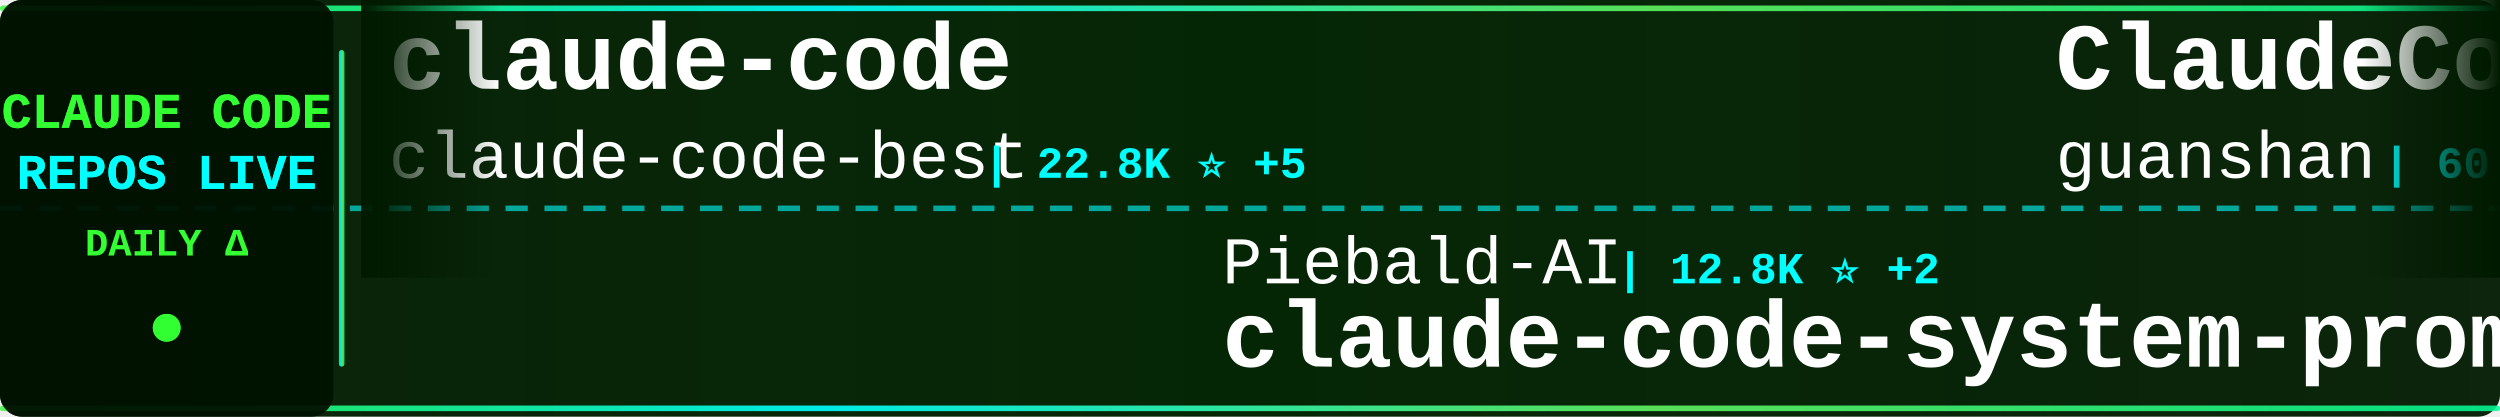
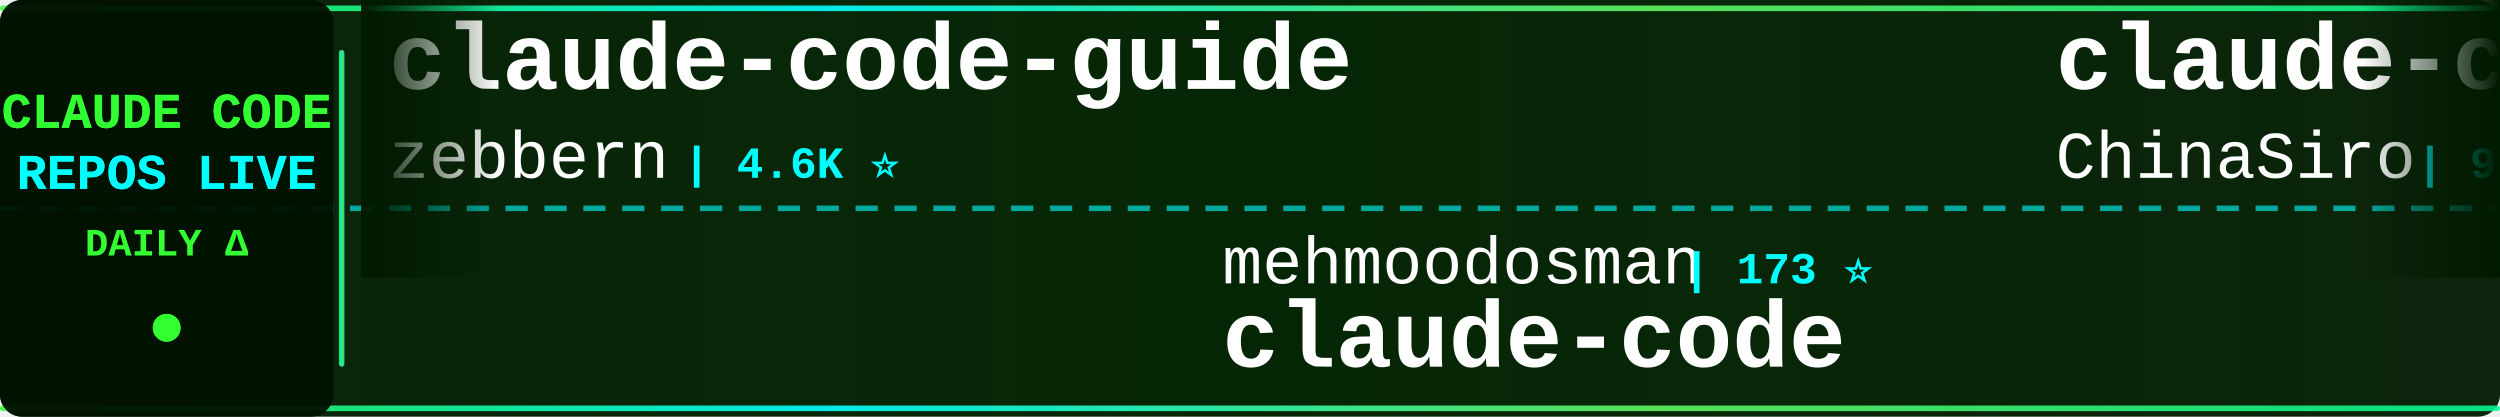
<svg xmlns="http://www.w3.org/2000/svg" width="900" height="150">
  <defs>
    <linearGradient id="tickerBg" x1="0%" y1="0%" x2="100%" y2="0%">
      <stop offset="0%" style="stop-color:#001a00;stop-opacity:0.95" />
      <stop offset="50%" style="stop-color:#002200;stop-opacity:0.98" />
      <stop offset="100%" style="stop-color:#001a00;stop-opacity:0.95" />
    </linearGradient>
    <linearGradient id="borderGrad" x1="0%" y1="0%" x2="100%" y2="0%">
      <stop offset="0%" style="stop-color:#33ff33;stop-opacity:0.85">
        <animate attributeName="stop-opacity" values="0.85;1;0.85" dur="2s" repeatCount="indefinite" />
      </stop>
      <stop offset="33%" style="stop-color:#00ffff;stop-opacity:0.9">
        <animate attributeName="stop-opacity" values="0.9;1;0.9" dur="2.2s" repeatCount="indefinite" />
      </stop>
      <stop offset="66%" style="stop-color:#66ff66;stop-opacity:0.85">
        <animate attributeName="stop-opacity" values="0.85;1;0.85" dur="1.8s" repeatCount="indefinite" />
      </stop>
      <stop offset="100%" style="stop-color:#00ff99;stop-opacity:0.85">
        <animate attributeName="stop-opacity" values="0.85;1;0.85" dur="2s" repeatCount="indefinite" />
      </stop>
    </linearGradient>
    <filter id="textGlow">
      <feGaussianBlur stdDeviation="0.1" result="coloredBlur" />
      <feMerge>
        <feMergeNode in="coloredBlur" />
        <feMergeNode in="SourceGraphic" />
      </feMerge>
    </filter>
    <filter id="metricGlow">
      <feGaussianBlur stdDeviation="0.2" result="coloredBlur" />
      <feMerge>
        <feMergeNode in="coloredBlur" />
        <feMergeNode in="SourceGraphic" />
      </feMerge>
    </filter>
    <linearGradient id="leftFade" x1="0%" y1="0%" x2="100%" y2="0%">
      <stop offset="0%" style="stop-color:#001a00;stop-opacity:1" />
      <stop offset="100%" style="stop-color:#001a00;stop-opacity:0" />
    </linearGradient>
    <linearGradient id="rightFade" x1="0%" y1="0%" x2="100%" y2="0%">
      <stop offset="0%" style="stop-color:#001a00;stop-opacity:0" />
      <stop offset="100%" style="stop-color:#001a00;stop-opacity:1" />
    </linearGradient>
  </defs>
  <rect width="900" height="150" fill="url(#tickerBg)" rx="8" />
  <rect x="0" y="2" width="900" height="2" fill="url(#borderGrad)" rx="1" />
  <rect x="0" y="146" width="900" height="2" fill="url(#borderGrad)" rx="1" />
  <line x1="0" y1="75" x2="900" y2="75" stroke="#00ffff" stroke-width="2" stroke-dasharray="8 6" opacity="0.6" />
  <rect x="0" y="0" width="120" height="150" fill="#001100" opacity="0.95" rx="8" />
  <text x="60" y="46" font-family="'Courier New', monospace" font-size="18" font-weight="bold" fill="#33ff33" text-anchor="middle" filter="url(#textGlow)">
    CLAUDE CODE
  </text>
  <text x="60" y="68" font-family="'Courier New', monospace" font-size="18" font-weight="bold" fill="#00ffff" text-anchor="middle" filter="url(#textGlow)">
    REPOS LIVE
  </text>
  <text x="60" y="92" font-family="'Courier New', monospace" font-size="14" font-weight="bold" fill="#33ff33" text-anchor="middle">
    DAILY Δ
  </text>
  <circle cx="60" cy="118" r="5" fill="#33ff33" filter="url(#metricGlow)">
    <animate attributeName="r" values="4;6;4" dur="1.5s" repeatCount="indefinite" />
    <animate attributeName="opacity" values="0.6;1;0.6" dur="1.5s" repeatCount="indefinite" />
  </circle>
  <rect x="122" y="18" width="2" height="114" fill="url(#borderGrad)" rx="1" />
  <clipPath id="tickerClip">
    <rect x="130" y="0" width="770" height="150" />
  </clipPath>
  <g clip-path="url(#tickerClip)">
    <g id="tickerItems">
      <animateTransform attributeName="transform" attributeType="XML" type="translate" from="0 0" to="-3000 0" dur="54s" repeatCount="indefinite" />
      <g transform="translate(0, 0)">
-         <text x="140" y="32" font-family="'Courier New', monospace" font-size="34" font-weight="bold" fill="#ffffff">claude-code</text>
-         <text x="140" y="64" font-family="'Courier New', monospace" font-size="24" font-weight="normal" fill="#ffffff" opacity="1.0">claude-code-best</text>
-         <text x="354" y="64" font-family="'Courier New', monospace" font-size="16" font-weight="bold" fill="#00ffff"> | 22.8K ⭐ +5</text>
+         <text x="140" y="32" font-family="'Courier New', monospace" font-size="34" font-weight="bold" fill="#ffffff">claude-code-guide</text>
+         <text x="140" y="64" font-family="'Courier New', monospace" font-size="24" font-weight="normal" fill="#ffffff" opacity="1.0">zebbern</text>
+         <text x="246" y="64" font-family="'Courier New', monospace" font-size="16" font-weight="bold" fill="#00ffff"> | 4.6K ⭐</text>
      </g>
      <g transform="translate(300, 0)">
-         <text x="140" y="102" font-family="'Courier New', monospace" font-size="24" font-weight="normal" fill="#ffffff" opacity="1.0">Piebald-AI</text>
-         <text x="282" y="102" font-family="'Courier New', monospace" font-size="16" font-weight="bold" fill="#00ffff"> | 12.8K ⭐ +2</text>
-         <text x="140" y="132" font-family="'Courier New', monospace" font-size="34" font-weight="bold" fill="#ffffff">claude-code-system-promp...</text>
+         <text x="140" y="102" font-family="'Courier New', monospace" font-size="24" font-weight="normal" fill="#ffffff" opacity="1.0">mehmoodosman</text>
+         <text x="306" y="102" font-family="'Courier New', monospace" font-size="16" font-weight="bold" fill="#00ffff"> | 173 ⭐</text>
+         <text x="140" y="132" font-family="'Courier New', monospace" font-size="34" font-weight="bold" fill="#ffffff">claude-code</text>
      </g>
      <g transform="translate(600, 0)">
-         <text x="140" y="32" font-family="'Courier New', monospace" font-size="34" font-weight="bold" fill="#ffffff">ClaudeCode</text>
-         <text x="140" y="64" font-family="'Courier New', monospace" font-size="24" font-weight="normal" fill="#ffffff" opacity="1.0">guanshan</text>
-         <text x="258" y="64" font-family="'Courier New', monospace" font-size="16" font-weight="bold" fill="#00ffff"> | 60 ⭐</text>
+         <text x="140" y="32" font-family="'Courier New', monospace" font-size="34" font-weight="bold" fill="#ffffff">claude-code-sourcemap</text>
+         <text x="140" y="64" font-family="'Courier New', monospace" font-size="24" font-weight="normal" fill="#ffffff" opacity="1.0">ChinaSiro</text>
+         <text x="270" y="64" font-family="'Courier New', monospace" font-size="16" font-weight="bold" fill="#00ffff"> | 9.7K ⭐</text>
      </g>
      <g transform="translate(900, 0)">
-         <text x="140" y="102" font-family="'Courier New', monospace" font-size="24" font-weight="normal" fill="#ffffff" opacity="1.0">nicedreamzapp</text>
-         <text x="318" y="102" font-family="'Courier New', monospace" font-size="16" font-weight="bold" fill="#00ffff"> | 3.3K ⭐ +1</text>
-         <text x="140" y="132" font-family="'Courier New', monospace" font-size="34" font-weight="bold" fill="#ffffff">claude-code-local</text>
+         <text x="140" y="102" font-family="'Courier New', monospace" font-size="24" font-weight="normal" fill="#ffffff" opacity="1.0">shanraisshan</text>
+         <text x="306" y="102" font-family="'Courier New', monospace" font-size="16" font-weight="bold" fill="#00ffff"> | 67.1K ⭐ +15</text>
+         <text x="140" y="132" font-family="'Courier New', monospace" font-size="34" font-weight="bold" fill="#ffffff">claude-code-best-practic...</text>
      </g>
      <g transform="translate(1200, 0)">
-         <text x="140" y="32" font-family="'Courier New', monospace" font-size="34" font-weight="bold" fill="#ffffff">claude-code-templates</text>
-         <text x="140" y="64" font-family="'Courier New', monospace" font-size="24" font-weight="normal" fill="#ffffff" opacity="1.0">davila7</text>
-         <text x="246" y="64" font-family="'Courier New', monospace" font-size="16" font-weight="bold" fill="#00ffff"> | 32.4K ⭐ +7</text>
+         <text x="140" y="32" font-family="'Courier New', monospace" font-size="34" font-weight="bold" fill="#ffffff">claude-code</text>
+         <text x="140" y="64" font-family="'Courier New', monospace" font-size="24" font-weight="normal" fill="#ffffff" opacity="1.0">xorespesp</text>
+         <text x="270" y="64" font-family="'Courier New', monospace" font-size="16" font-weight="bold" fill="#00ffff"> | 233 ⭐</text>
      </g>
      <g transform="translate(1500, 0)">
-         <text x="140" y="102" font-family="'Courier New', monospace" font-size="24" font-weight="normal" fill="#ffffff" opacity="1.0">ChrisWiles</text>
-         <text x="282" y="102" font-family="'Courier New', monospace" font-size="16" font-weight="bold" fill="#00ffff"> | 6.1K ⭐</text>
-         <text x="140" y="132" font-family="'Courier New', monospace" font-size="34" font-weight="bold" fill="#ffffff">claude-code-showcase</text>
+         <text x="140" y="102" font-family="'Courier New', monospace" font-size="24" font-weight="normal" fill="#ffffff" opacity="1.0">jqueryscript</text>
+         <text x="306" y="102" font-family="'Courier New', monospace" font-size="16" font-weight="bold" fill="#00ffff"> | 523 ⭐</text>
+         <text x="140" y="132" font-family="'Courier New', monospace" font-size="34" font-weight="bold" fill="#ffffff">awesome-claude-code</text>
      </g>
      <g transform="translate(1800, 0)">
-         <text x="140" y="32" font-family="'Courier New', monospace" font-size="34" font-weight="bold" fill="#ffffff">claude-code</text>
-         <text x="140" y="64" font-family="'Courier New', monospace" font-size="24" font-weight="normal" fill="#ffffff" opacity="1.0">freestylefly</text>
-         <text x="306" y="64" font-family="'Courier New', monospace" font-size="16" font-weight="bold" fill="#00ffff"> | 130 ⭐</text>
+         <text x="140" y="32" font-family="'Courier New', monospace" font-size="34" font-weight="bold" fill="#ffffff">claude-code-action</text>
+         <text x="140" y="64" font-family="'Courier New', monospace" font-size="24" font-weight="normal" fill="#ffffff" opacity="1.0">anthropics</text>
+         <text x="282" y="64" font-family="'Courier New', monospace" font-size="16" font-weight="bold" fill="#00ffff"> | 9.4K ⭐ +4</text>
      </g>
      <g transform="translate(2100, 0)">
-         <text x="140" y="102" font-family="'Courier New', monospace" font-size="24" font-weight="normal" fill="#ffffff" opacity="1.0">beilingcc</text>
-         <text x="270" y="102" font-family="'Courier New', monospace" font-size="16" font-weight="bold" fill="#00ffff"> | 97 ⭐</text>
+         <text x="140" y="102" font-family="'Courier New', monospace" font-size="24" font-weight="normal" fill="#ffffff" opacity="1.0">frankbria</text>
+         <text x="270" y="102" font-family="'Courier New', monospace" font-size="16" font-weight="bold" fill="#00ffff"> | 9.7K ⭐ +5</text>
+         <text x="140" y="132" font-family="'Courier New', monospace" font-size="34" font-weight="bold" fill="#ffffff">ralph-claude-code</text>
+       </g>
+       <g transform="translate(2400, 0)">
+         <text x="140" y="32" font-family="'Courier New', monospace" font-size="34" font-weight="bold" fill="#ffffff">claude-code-analysis</text>
+         <text x="140" y="64" font-family="'Courier New', monospace" font-size="24" font-weight="normal" fill="#ffffff" opacity="1.0">liuup</text>
+         <text x="222" y="64" font-family="'Courier New', monospace" font-size="16" font-weight="bold" fill="#00ffff"> | 4.0K ⭐</text>
+       </g>
+       <g transform="translate(2700, 0)">
+         <text x="140" y="102" font-family="'Courier New', monospace" font-size="24" font-weight="normal" fill="#ffffff" opacity="1.0">RishabhK103</text>
+         <text x="294" y="102" font-family="'Courier New', monospace" font-size="16" font-weight="bold" fill="#00ffff"> | 107 ⭐</text>
        <text x="140" y="132" font-family="'Courier New', monospace" font-size="34" font-weight="bold" fill="#ffffff">claude-code</text>
      </g>
-       <g transform="translate(2400, 0)">
-         <text x="140" y="32" font-family="'Courier New', monospace" font-size="34" font-weight="bold" fill="#ffffff">claude-coder</text>
-         <text x="140" y="64" font-family="'Courier New', monospace" font-size="24" font-weight="normal" fill="#ffffff" opacity="1.0">kodu-ai</text>
-         <text x="246" y="64" font-family="'Courier New', monospace" font-size="16" font-weight="bold" fill="#00ffff"> | 5.2K ⭐</text>
-       </g>
-       <g transform="translate(2700, 0)">
-         <text x="140" y="102" font-family="'Courier New', monospace" font-size="24" font-weight="normal" fill="#ffffff" opacity="1.0">feiskyer</text>
-         <text x="258" y="102" font-family="'Courier New', monospace" font-size="16" font-weight="bold" fill="#00ffff"> | 1.7K ⭐</text>
-         <text x="140" y="132" font-family="'Courier New', monospace" font-size="34" font-weight="bold" fill="#ffffff">claude-code-settings</text>
-       </g>
      <g transform="translate(3000, 0)">
-         <text x="140" y="32" font-family="'Courier New', monospace" font-size="34" font-weight="bold" fill="#ffffff">claude-code</text>
-         <text x="140" y="64" font-family="'Courier New', monospace" font-size="24" font-weight="normal" fill="#ffffff" opacity="1.0">claude-code-best</text>
-         <text x="354" y="64" font-family="'Courier New', monospace" font-size="16" font-weight="bold" fill="#00ffff"> | 22.8K ⭐ +5</text>
+         <text x="140" y="32" font-family="'Courier New', monospace" font-size="34" font-weight="bold" fill="#ffffff">claude-code-guide</text>
+         <text x="140" y="64" font-family="'Courier New', monospace" font-size="24" font-weight="normal" fill="#ffffff" opacity="1.0">zebbern</text>
+         <text x="246" y="64" font-family="'Courier New', monospace" font-size="16" font-weight="bold" fill="#00ffff"> | 4.6K ⭐</text>
      </g>
      <g transform="translate(3300, 0)">
-         <text x="140" y="102" font-family="'Courier New', monospace" font-size="24" font-weight="normal" fill="#ffffff" opacity="1.0">Piebald-AI</text>
-         <text x="282" y="102" font-family="'Courier New', monospace" font-size="16" font-weight="bold" fill="#00ffff"> | 12.8K ⭐ +2</text>
-         <text x="140" y="132" font-family="'Courier New', monospace" font-size="34" font-weight="bold" fill="#ffffff">claude-code-system-promp...</text>
+         <text x="140" y="102" font-family="'Courier New', monospace" font-size="24" font-weight="normal" fill="#ffffff" opacity="1.0">mehmoodosman</text>
+         <text x="306" y="102" font-family="'Courier New', monospace" font-size="16" font-weight="bold" fill="#00ffff"> | 173 ⭐</text>
+         <text x="140" y="132" font-family="'Courier New', monospace" font-size="34" font-weight="bold" fill="#ffffff">claude-code</text>
      </g>
      <g transform="translate(3600, 0)">
-         <text x="140" y="32" font-family="'Courier New', monospace" font-size="34" font-weight="bold" fill="#ffffff">ClaudeCode</text>
-         <text x="140" y="64" font-family="'Courier New', monospace" font-size="24" font-weight="normal" fill="#ffffff" opacity="1.0">guanshan</text>
-         <text x="258" y="64" font-family="'Courier New', monospace" font-size="16" font-weight="bold" fill="#00ffff"> | 60 ⭐</text>
+         <text x="140" y="32" font-family="'Courier New', monospace" font-size="34" font-weight="bold" fill="#ffffff">claude-code-sourcemap</text>
+         <text x="140" y="64" font-family="'Courier New', monospace" font-size="24" font-weight="normal" fill="#ffffff" opacity="1.0">ChinaSiro</text>
+         <text x="270" y="64" font-family="'Courier New', monospace" font-size="16" font-weight="bold" fill="#00ffff"> | 9.7K ⭐</text>
      </g>
      <g transform="translate(3900, 0)">
-         <text x="140" y="102" font-family="'Courier New', monospace" font-size="24" font-weight="normal" fill="#ffffff" opacity="1.0">nicedreamzapp</text>
-         <text x="318" y="102" font-family="'Courier New', monospace" font-size="16" font-weight="bold" fill="#00ffff"> | 3.3K ⭐ +1</text>
-         <text x="140" y="132" font-family="'Courier New', monospace" font-size="34" font-weight="bold" fill="#ffffff">claude-code-local</text>
+         <text x="140" y="102" font-family="'Courier New', monospace" font-size="24" font-weight="normal" fill="#ffffff" opacity="1.0">shanraisshan</text>
+         <text x="306" y="102" font-family="'Courier New', monospace" font-size="16" font-weight="bold" fill="#00ffff"> | 67.1K ⭐ +15</text>
+         <text x="140" y="132" font-family="'Courier New', monospace" font-size="34" font-weight="bold" fill="#ffffff">claude-code-best-practic...</text>
      </g>
    </g>
  </g>
  <rect x="130" y="0" width="50" height="100" fill="url(#leftFade)" />
  <rect x="850" y="0" width="50" height="100" fill="url(#rightFade)" />
</svg>
